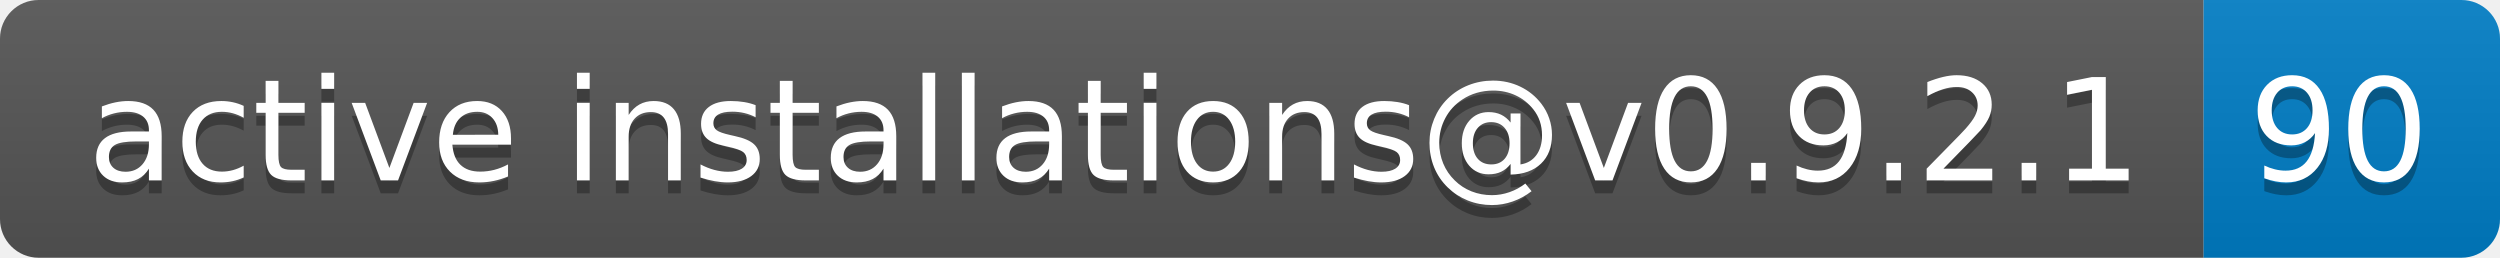
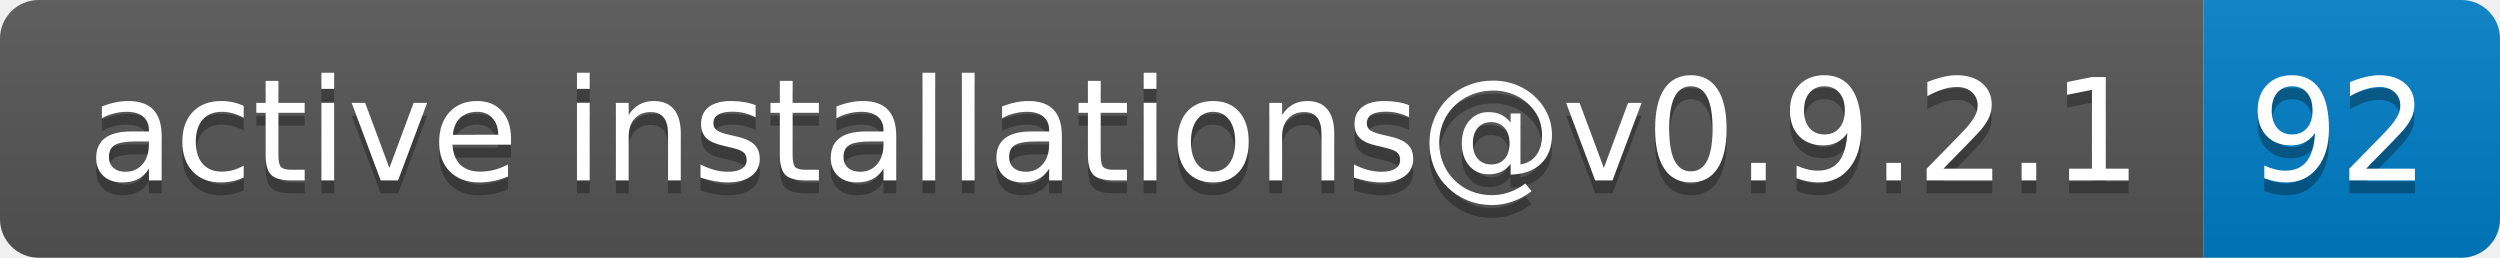
- <svg xmlns="http://www.w3.org/2000/svg" width="194" height="20" role="img" aria-label="active installations@v0.9.2.1: 90">
+ <svg xmlns="http://www.w3.org/2000/svg" width="194" height="20" role="img" aria-label="active installations@v0.9.2.1: 92">
  <linearGradient id="s" x2="0" y2="100%">
    <stop offset="0" stop-color="#bbb" stop-opacity=".1" />
    <stop offset="1" stop-opacity=".1" />
  </linearGradient>
  <clipPath id="r">
    <rect width="194" height="20" rx="3" fill="#fff" />
  </clipPath>
  <g clip-path="url(#r)">
    <rect width="171" height="20" fill="#555" />
    <rect x="171" width="23" height="20" fill="#007ec6" />
    <rect width="194" height="20" fill="url(#s)" />
  </g>
  <g fill="#fff" text-anchor="middle" font-family="Verdana,Geneva,DejaVu Sans,sans-serif" text-rendering="geometricPrecision" font-size="110">
    <text aria-hidden="true" x="865" y="150" fill="#010101" fill-opacity=".3" transform="scale(.1)" textLength="1610">active installations@v0.9.2.1</text>
    <text x="865" y="140" transform="scale(.1)" fill="#fff" textLength="1610">active installations@v0.9.2.1</text>
-     <text aria-hidden="true" x="1815" y="150" fill="#010101" fill-opacity=".3" transform="scale(.1)" textLength="130">90</text>
-     <text x="1815" y="140" transform="scale(.1)" fill="#fff" textLength="130">90</text>
+     <text aria-hidden="true" x="1815" y="150" fill="#010101" fill-opacity=".3" transform="scale(.1)" textLength="130">92</text>
+     <text x="1815" y="140" transform="scale(.1)" fill="#fff" textLength="130">92</text>
  </g>
</svg>
